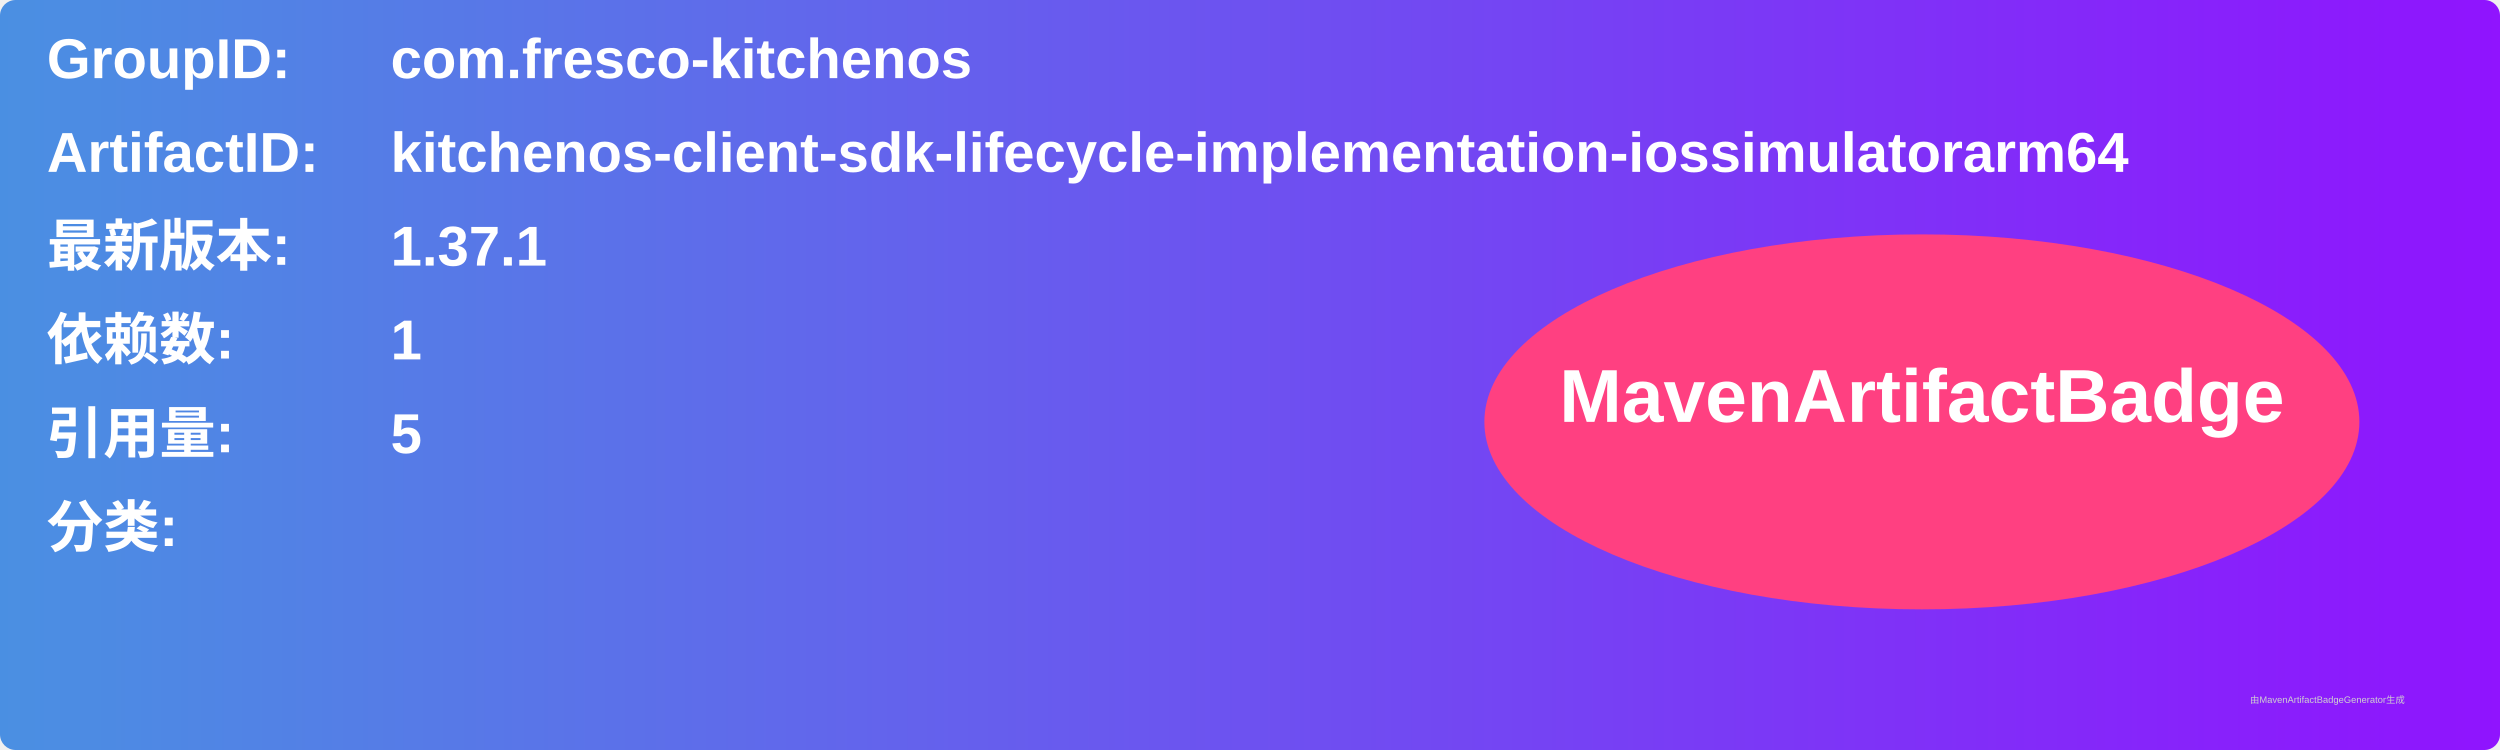
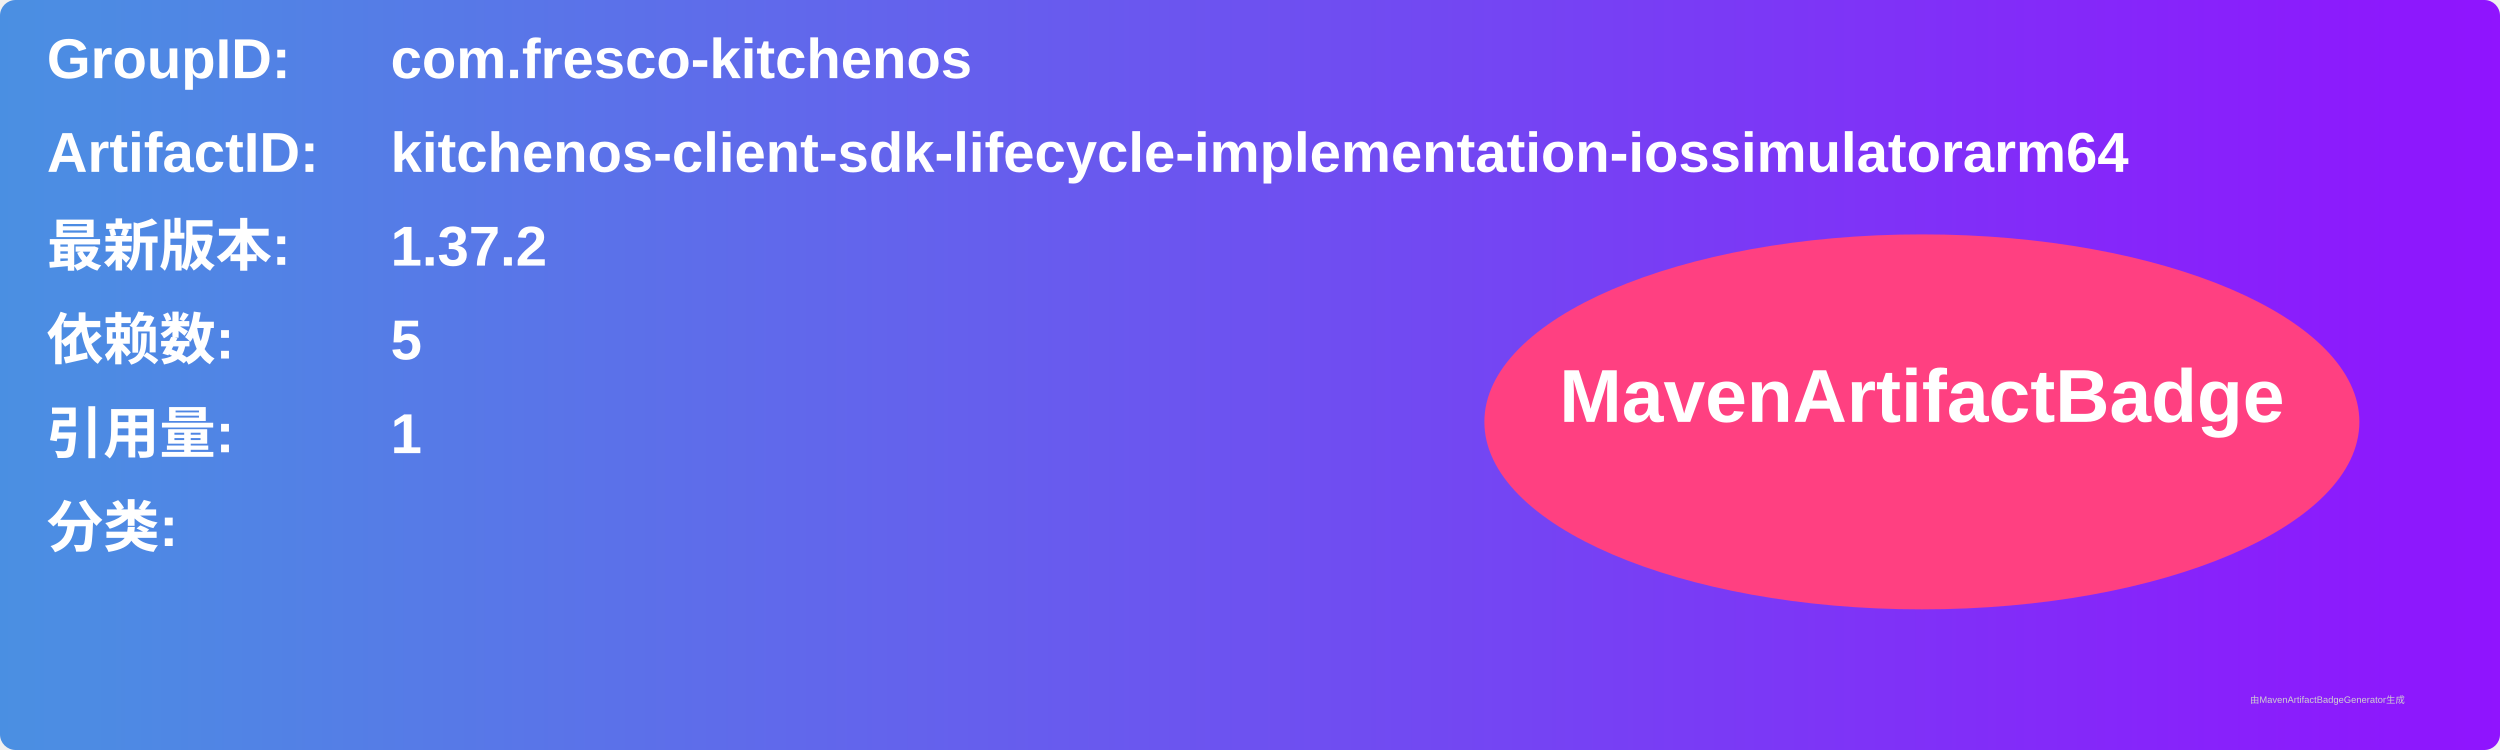
<svg xmlns="http://www.w3.org/2000/svg" width="800" height="240" viewBox="0 0 800 240">
  <linearGradient id="grad" x1="0%" y1="0%" x2="100%" y2="0%">
    <stop offset="0%" stop-color="#4a90e2" />
    <stop offset="100%" stop-color="#9013fe" />
  </linearGradient>
  <rect width="100%" height="100%" rx="5" ry="5" fill="url(#grad)" />
  <g transform="translate(15, 15)">
    <text x="0" y="10" font-family="Arial" font-size="18" fill="white" font-weight="bold" width="260">GroupID:</text>
    <text x="110" y="10" font-family="Arial" font-size="18" fill="white" font-weight="bold" width="460">com.fresco-kitchenos</text>
    <text x="0" y="40" font-family="Arial" font-size="18" fill="white" font-weight="bold" width="260">ArtifactID:</text>
    <text x="110" y="40" font-family="Arial" font-size="18" fill="white" font-weight="bold" width="460">kitchenos-client-sdk-lifecycle-implementation-iossimulatorarm64</text>
    <text x="0" y="70" font-family="Arial" font-size="18" fill="white" font-weight="bold">最新版本:</text>
    <text x="110" y="70" font-family="Arial" font-size="18" fill="white" font-weight="bold">
-       <tspan font-weight="bold">1.37.1</tspan>
+       <tspan font-weight="bold">1.37.2</tspan>
    </text>
    <text x="0" y="100" font-family="Arial" font-size="18" fill="white" font-weight="bold">依赖数: </text>
    <text x="110" y="100" font-family="Arial" font-size="18" fill="white">
-       <tspan font-weight="bold">1</tspan>
+       <tspan font-weight="bold">5</tspan>
    </text>
    <text x="0" y="130" font-family="Arial" font-size="18" fill="white" font-weight="bold">引用量: </text>
    <text x="110" y="130" font-family="Arial" font-size="18" fill="white">
-       <tspan font-weight="bold">5</tspan>
+       <tspan font-weight="bold">1</tspan>
    </text>
    <text x="0" y="160" font-family="Arial" font-size="18" fill="white" font-weight="bold">分类:</text>
    <text x="10" y="190" font-family="Arial" font-size="10" fill="white">
      <tspan font-weight="bold" />
    </text>
    <ellipse cx="600" cy="120" rx="140" ry="60" fill="#ff4081" />
    <text x="600" y="120" text-anchor="middle" font-family="Arial" font-size="24" fill="white" font-weight="bold">MavenArtifactBadge</text>
  </g>
  <text x="720" y="225" font-family="Arial" font-size="3" fill="#d0d0d0">由MavenArtifactBadgeGenerator生成</text>
</svg>
